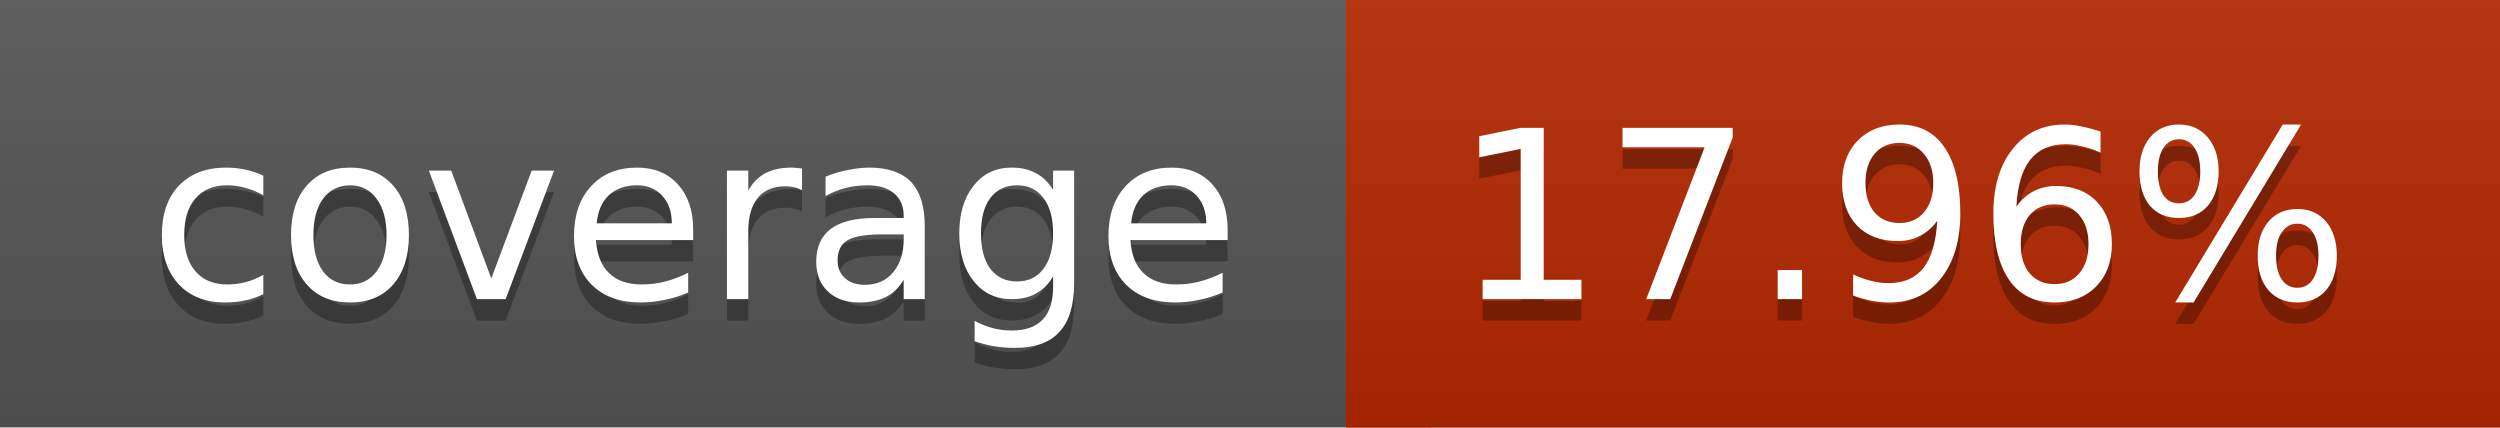
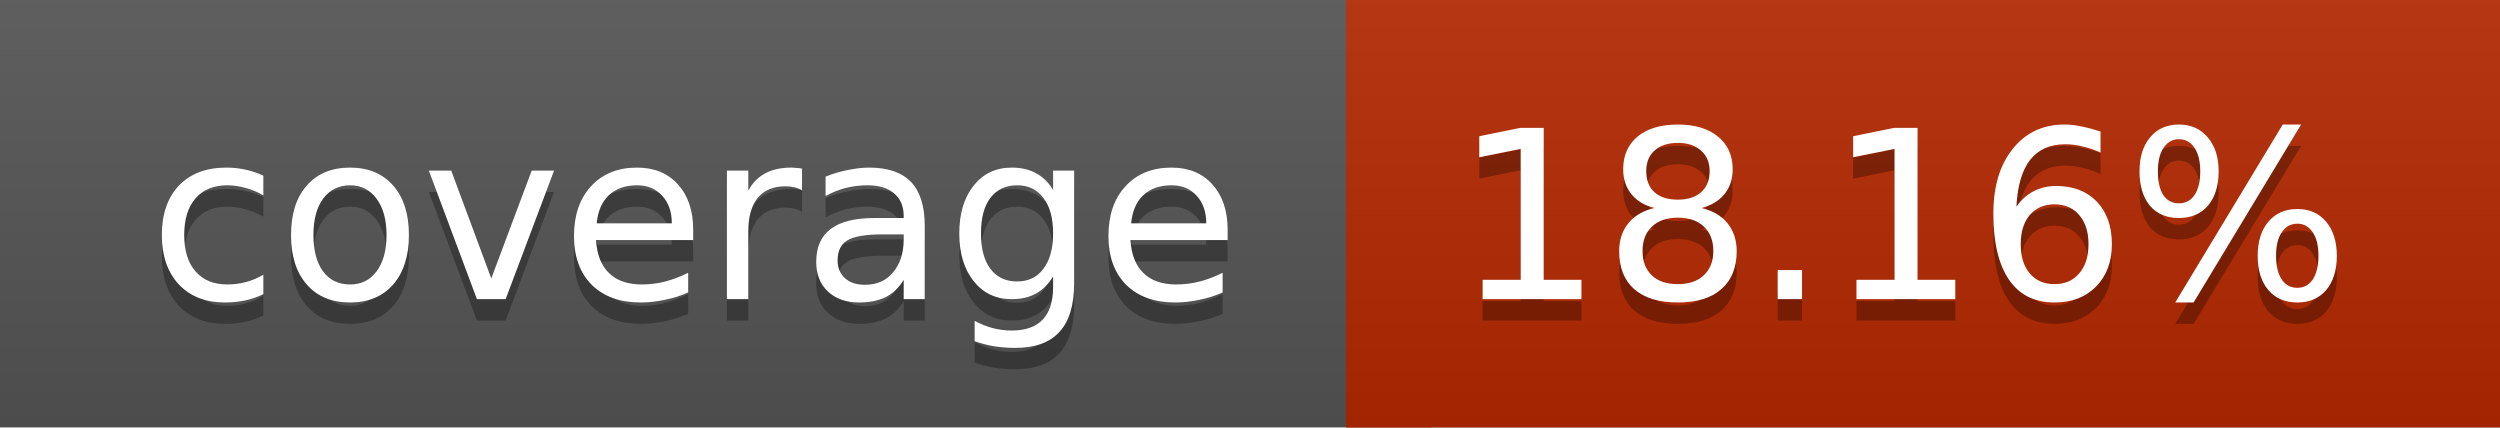
<svg xmlns="http://www.w3.org/2000/svg" width="117" height="20">
  <linearGradient id="a" x2="0" y2="100%">
    <stop offset="0" stop-color="#bbb" stop-opacity=".1" />
    <stop offset="1" stop-opacity=".1" />
  </linearGradient>
  <rect rx="0" width="117" height="20" fill="#555" />
  <rect rx="0" x="63" width="54" height="20" fill="#b52800" />
  <path fill="#b52800" d="M63 0h4v20h-4z" />
  <rect rx="0" width="117" height="20" fill="url(#a)" />
  <g fill="#fff" text-anchor="middle" font-family="DejaVu Sans,Verdana,Geneva,sans-serif" font-size="11">
    <text x="32.5" y="15" fill="#010101" fill-opacity=".3">coverage</text>
    <text x="32.5" y="14">coverage</text>
-     <text x="89" y="15" fill="#010101" fill-opacity=".3">17.96%</text>
-     <text x="89" y="14">17.96%</text>
+     <text x="89" y="15" fill="#010101" fill-opacity=".3">18.16%</text>
+     <text x="89" y="14">18.16%</text>
  </g>
</svg>
